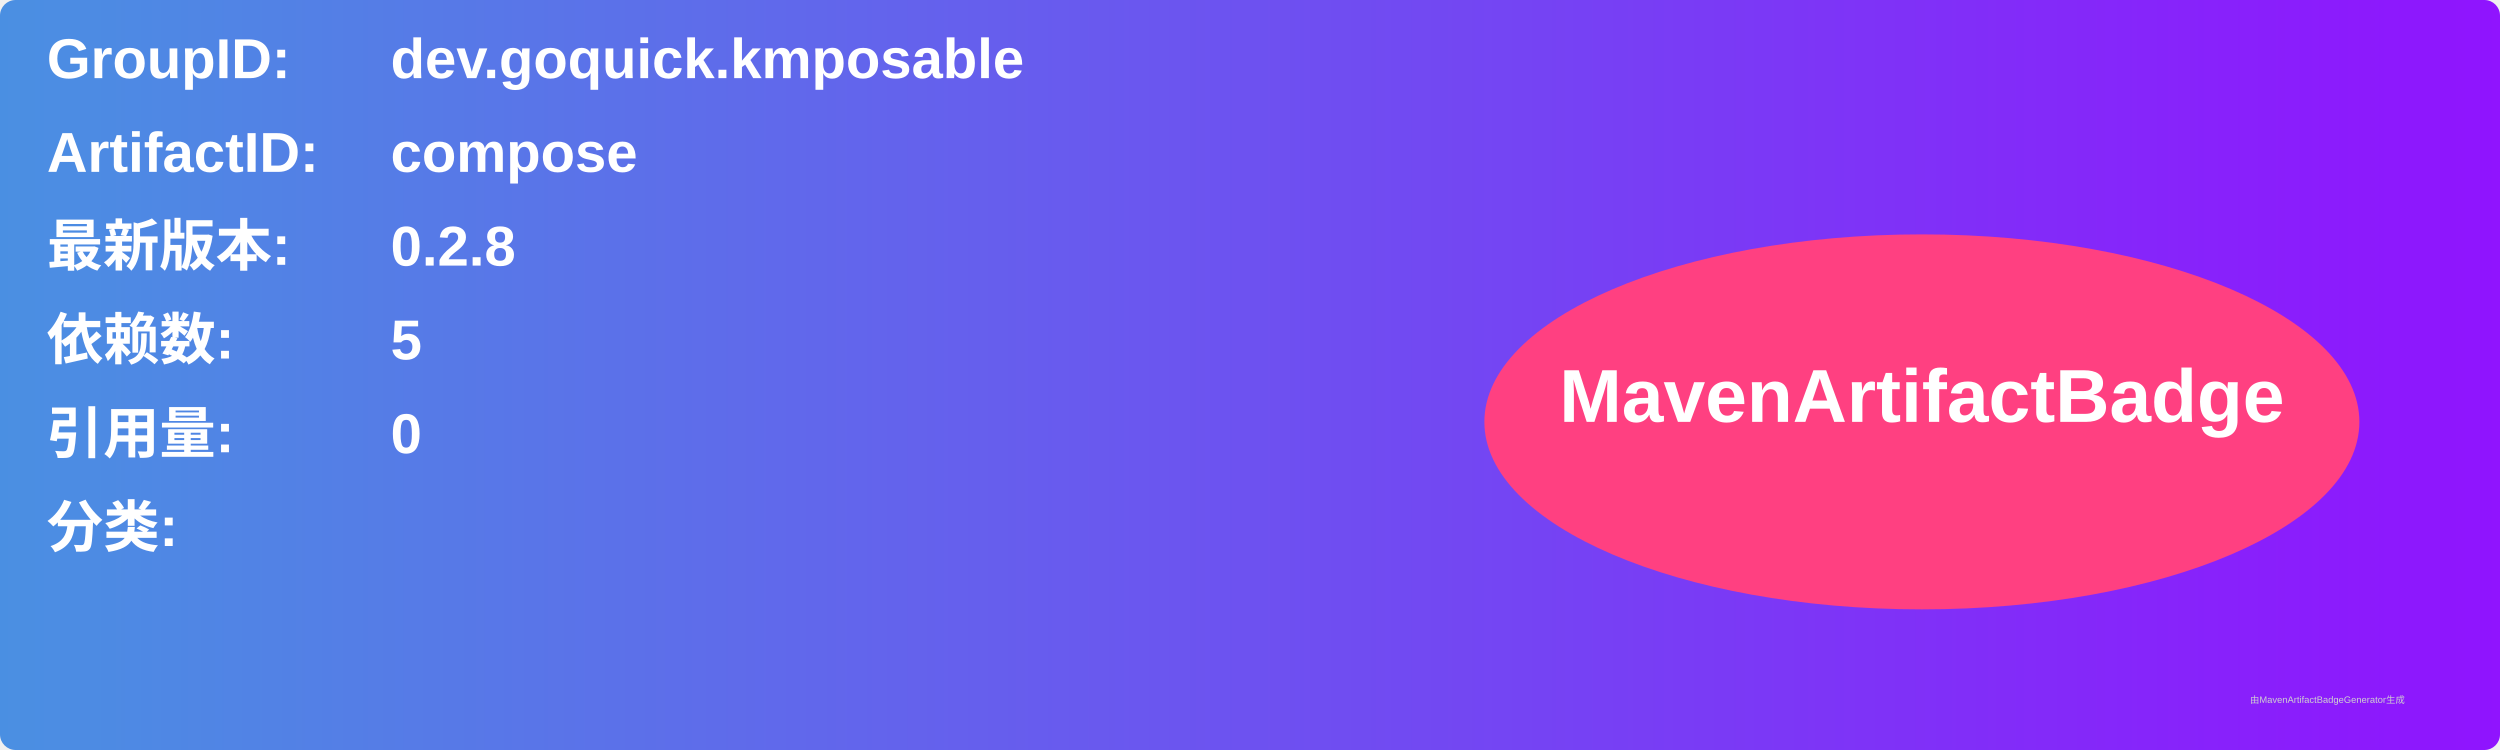
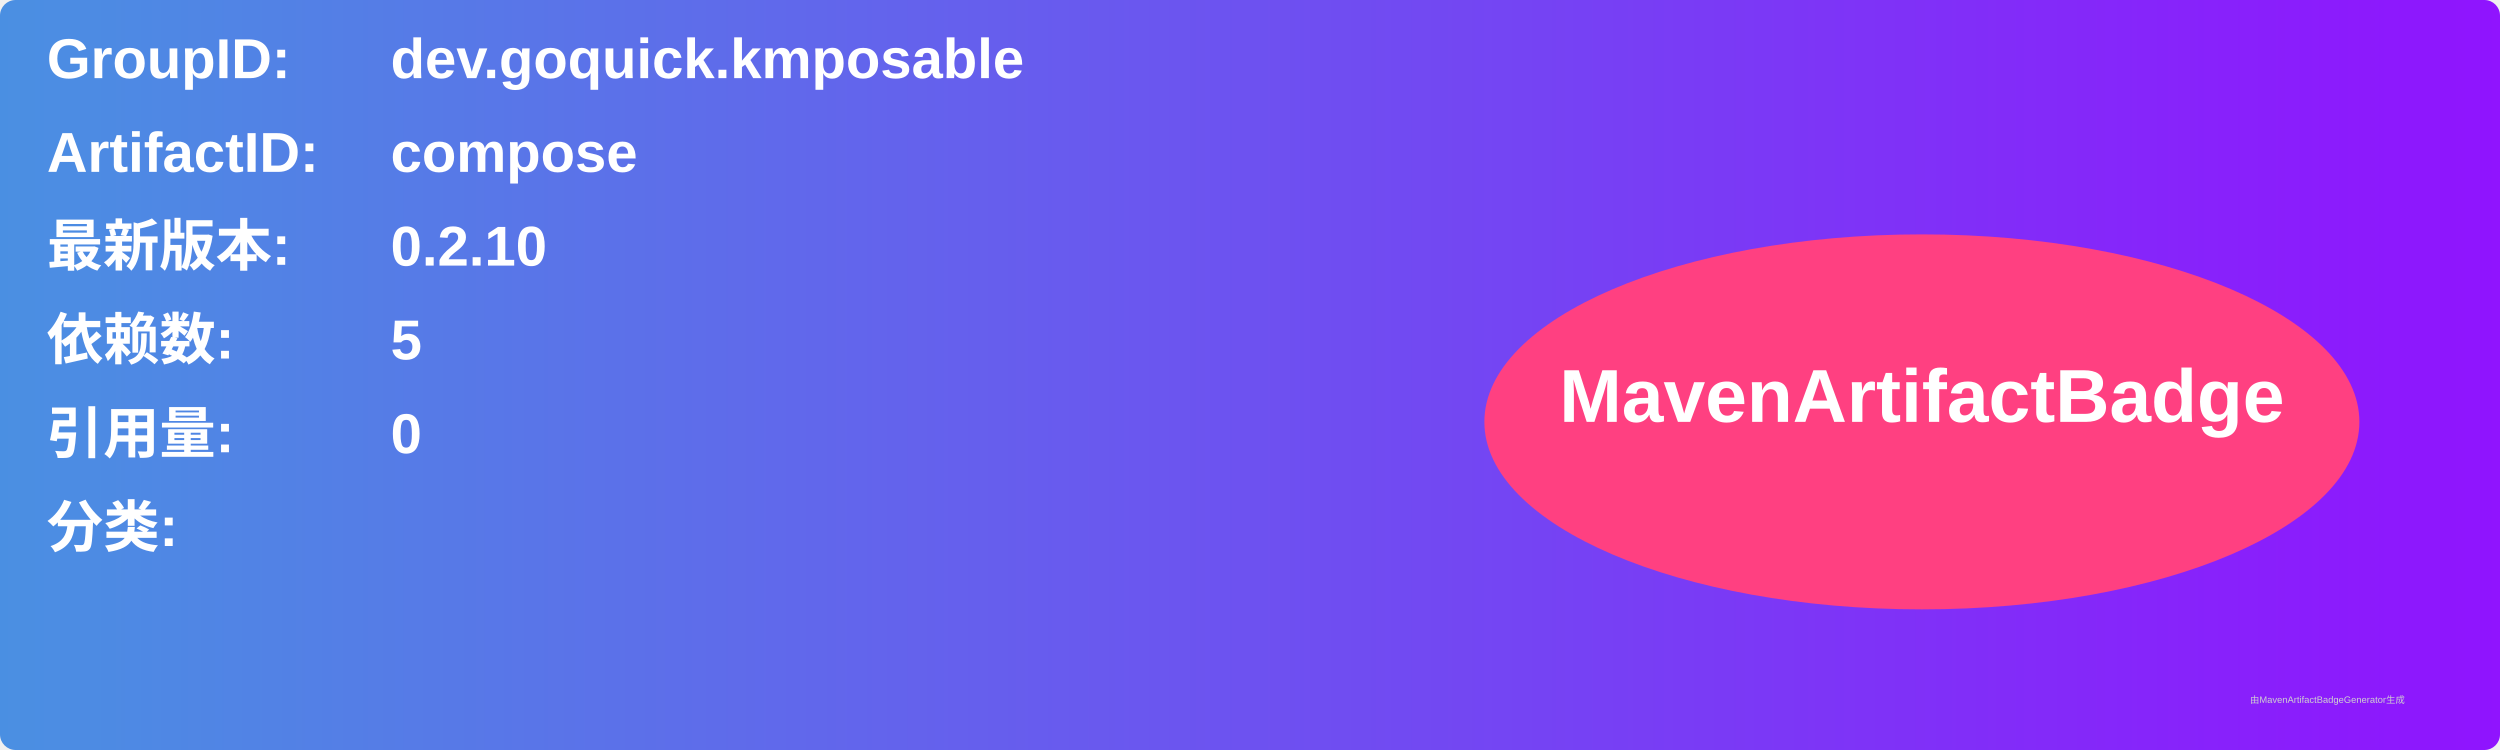
<svg xmlns="http://www.w3.org/2000/svg" width="800" height="240" viewBox="0 0 800 240">
  <linearGradient id="grad" x1="0%" y1="0%" x2="100%" y2="0%">
    <stop offset="0%" stop-color="#4a90e2" />
    <stop offset="100%" stop-color="#9013fe" />
  </linearGradient>
  <rect width="100%" height="100%" rx="5" ry="5" fill="url(#grad)" />
  <g transform="translate(15, 15)">
    <text x="0" y="10" font-family="Arial" font-size="18" fill="white" font-weight="bold" width="260">GroupID:</text>
    <text x="110" y="10" font-family="Arial" font-size="18" fill="white" font-weight="bold" width="460">dev.goquick.kmposable</text>
    <text x="0" y="40" font-family="Arial" font-size="18" fill="white" font-weight="bold" width="260">ArtifactID:</text>
    <text x="110" y="40" font-family="Arial" font-size="18" fill="white" font-weight="bold" width="460">compose</text>
    <text x="0" y="70" font-family="Arial" font-size="18" fill="white" font-weight="bold">最新版本:</text>
    <text x="110" y="70" font-family="Arial" font-size="18" fill="white" font-weight="bold">
-       <tspan font-weight="bold">0.2.8</tspan>
+       <tspan font-weight="bold">0.2.10</tspan>
    </text>
    <text x="0" y="100" font-family="Arial" font-size="18" fill="white" font-weight="bold">依赖数: </text>
    <text x="110" y="100" font-family="Arial" font-size="18" fill="white">
      <tspan font-weight="bold">5</tspan>
    </text>
    <text x="0" y="130" font-family="Arial" font-size="18" fill="white" font-weight="bold">引用量: </text>
    <text x="110" y="130" font-family="Arial" font-size="18" fill="white">
      <tspan font-weight="bold">0</tspan>
    </text>
    <text x="0" y="160" font-family="Arial" font-size="18" fill="white" font-weight="bold">分类:</text>
    <text x="10" y="190" font-family="Arial" font-size="10" fill="white">
      <tspan font-weight="bold" />
    </text>
    <ellipse cx="600" cy="120" rx="140" ry="60" fill="#ff4081" />
    <text x="600" y="120" text-anchor="middle" font-family="Arial" font-size="24" fill="white" font-weight="bold">MavenArtifactBadge</text>
  </g>
  <text x="720" y="225" font-family="Arial" font-size="3" fill="#d0d0d0">由MavenArtifactBadgeGenerator生成</text>
</svg>
